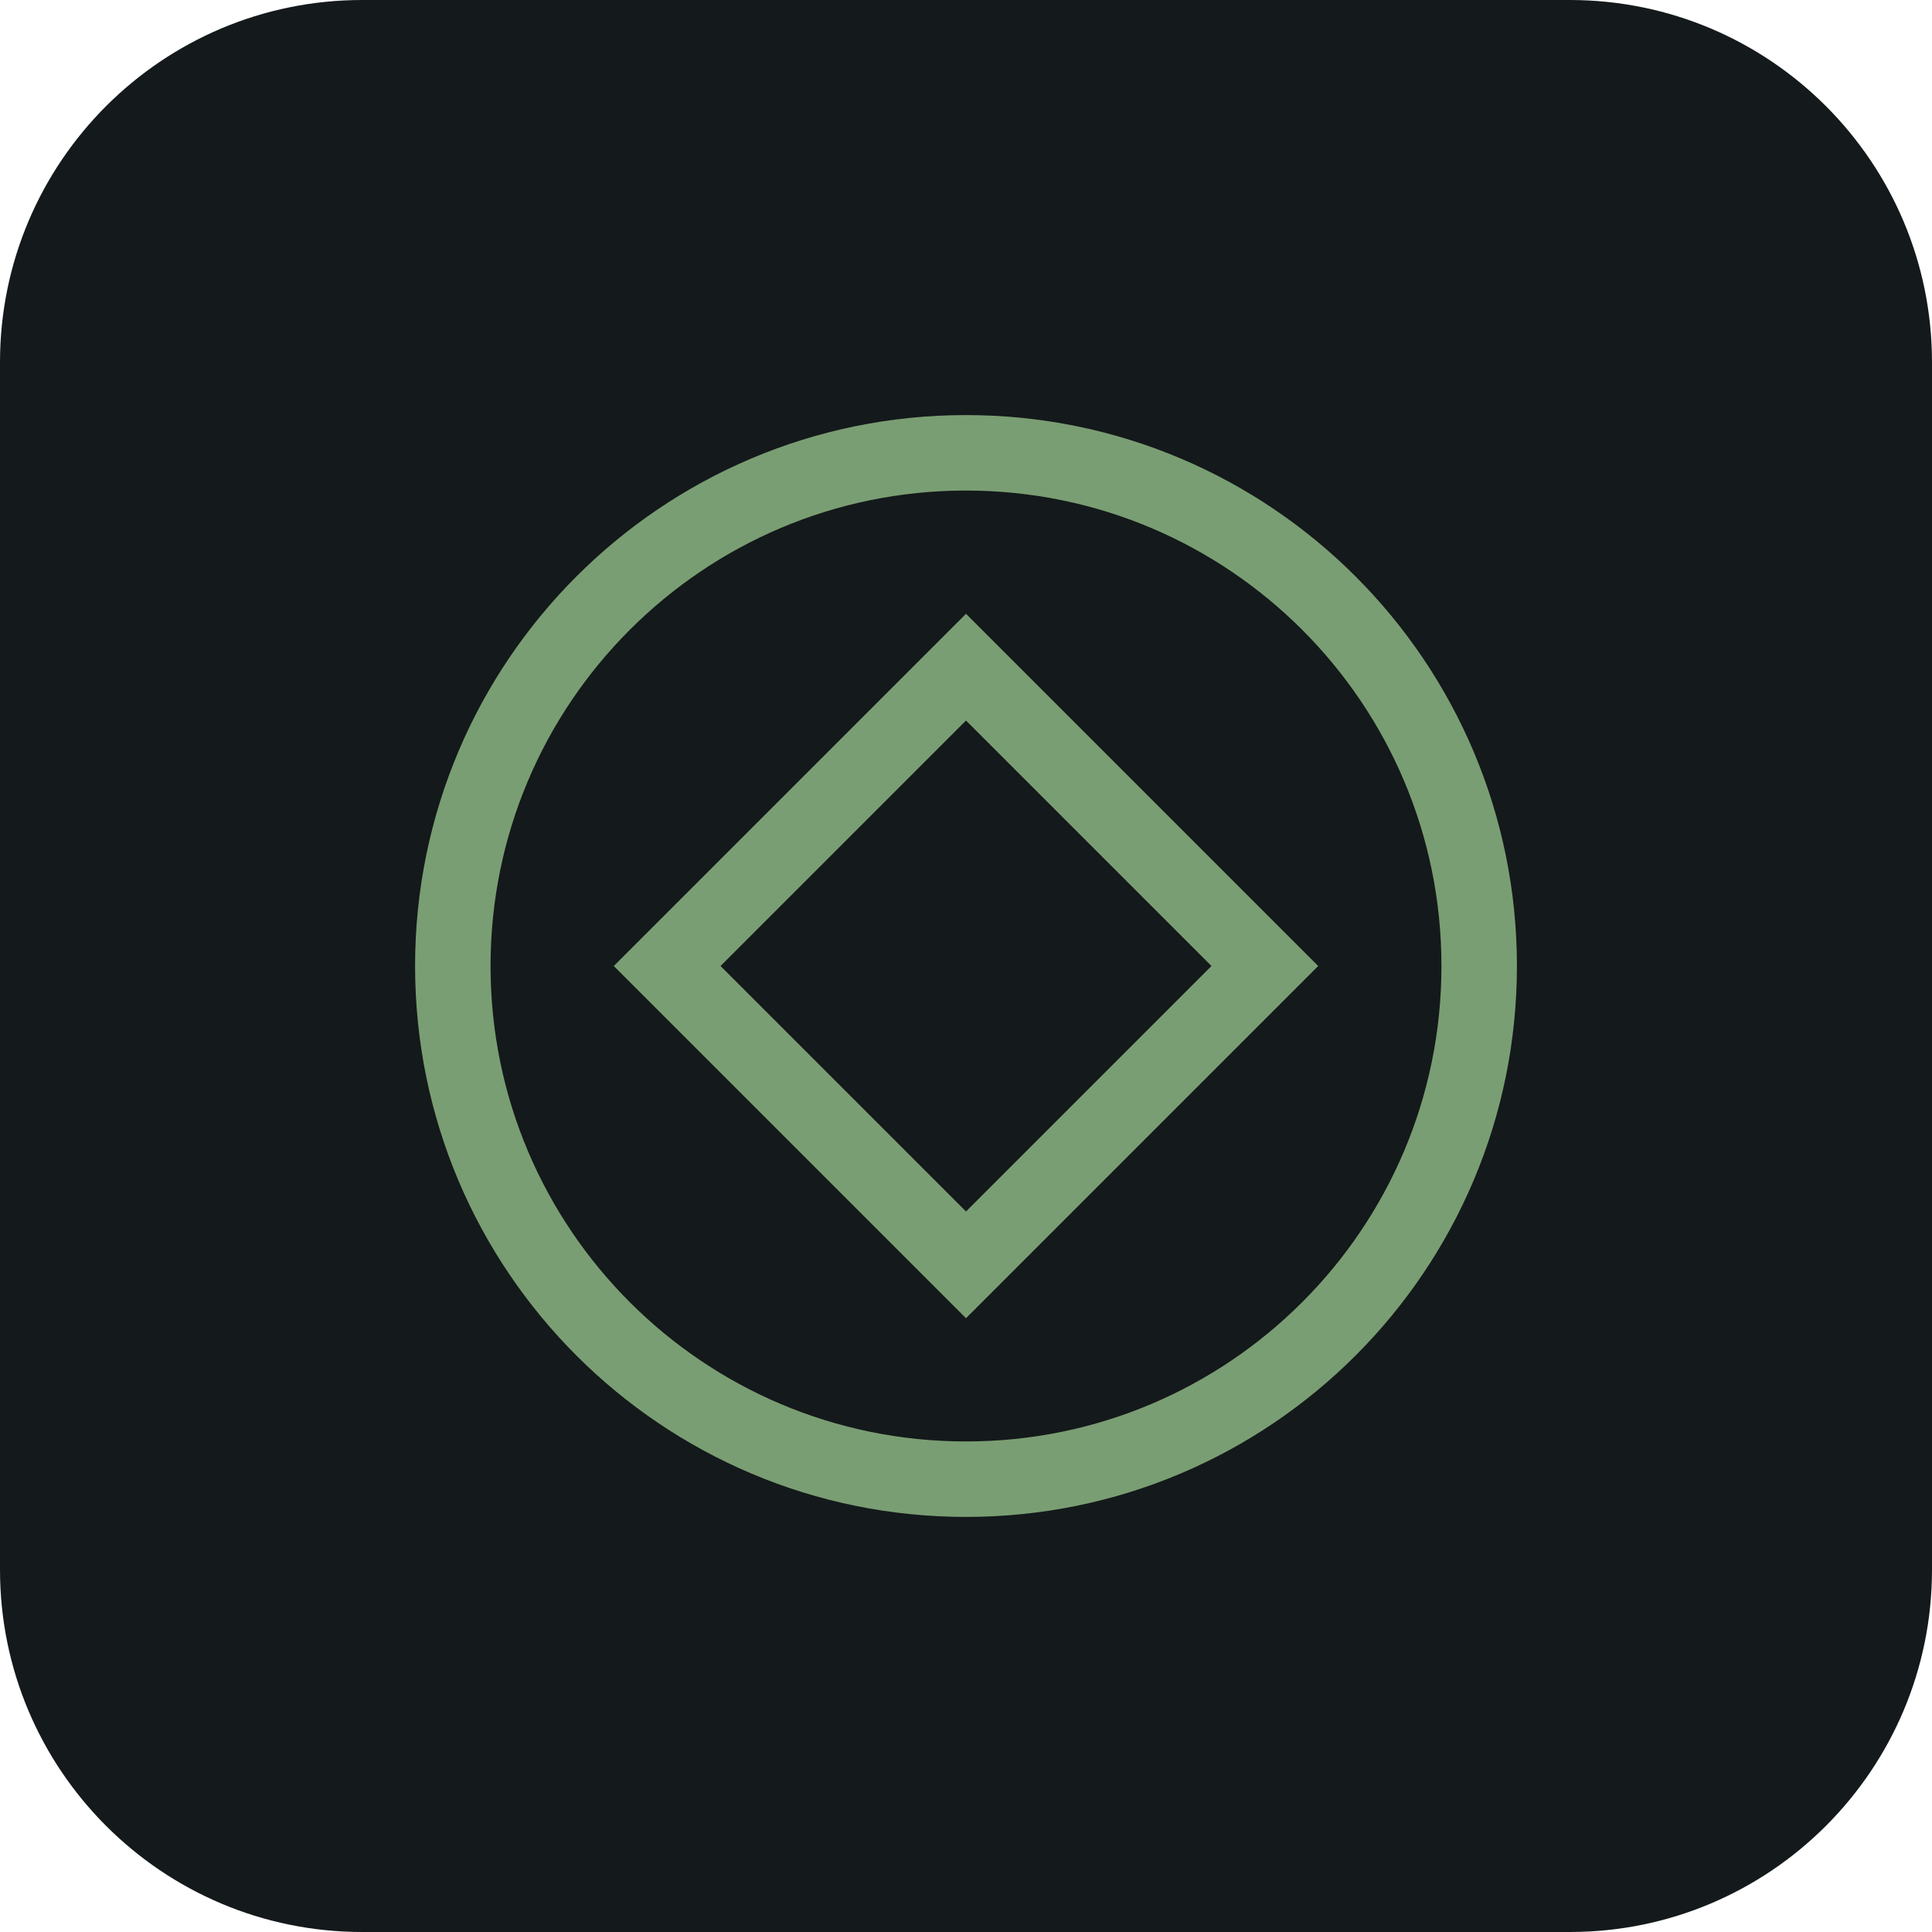
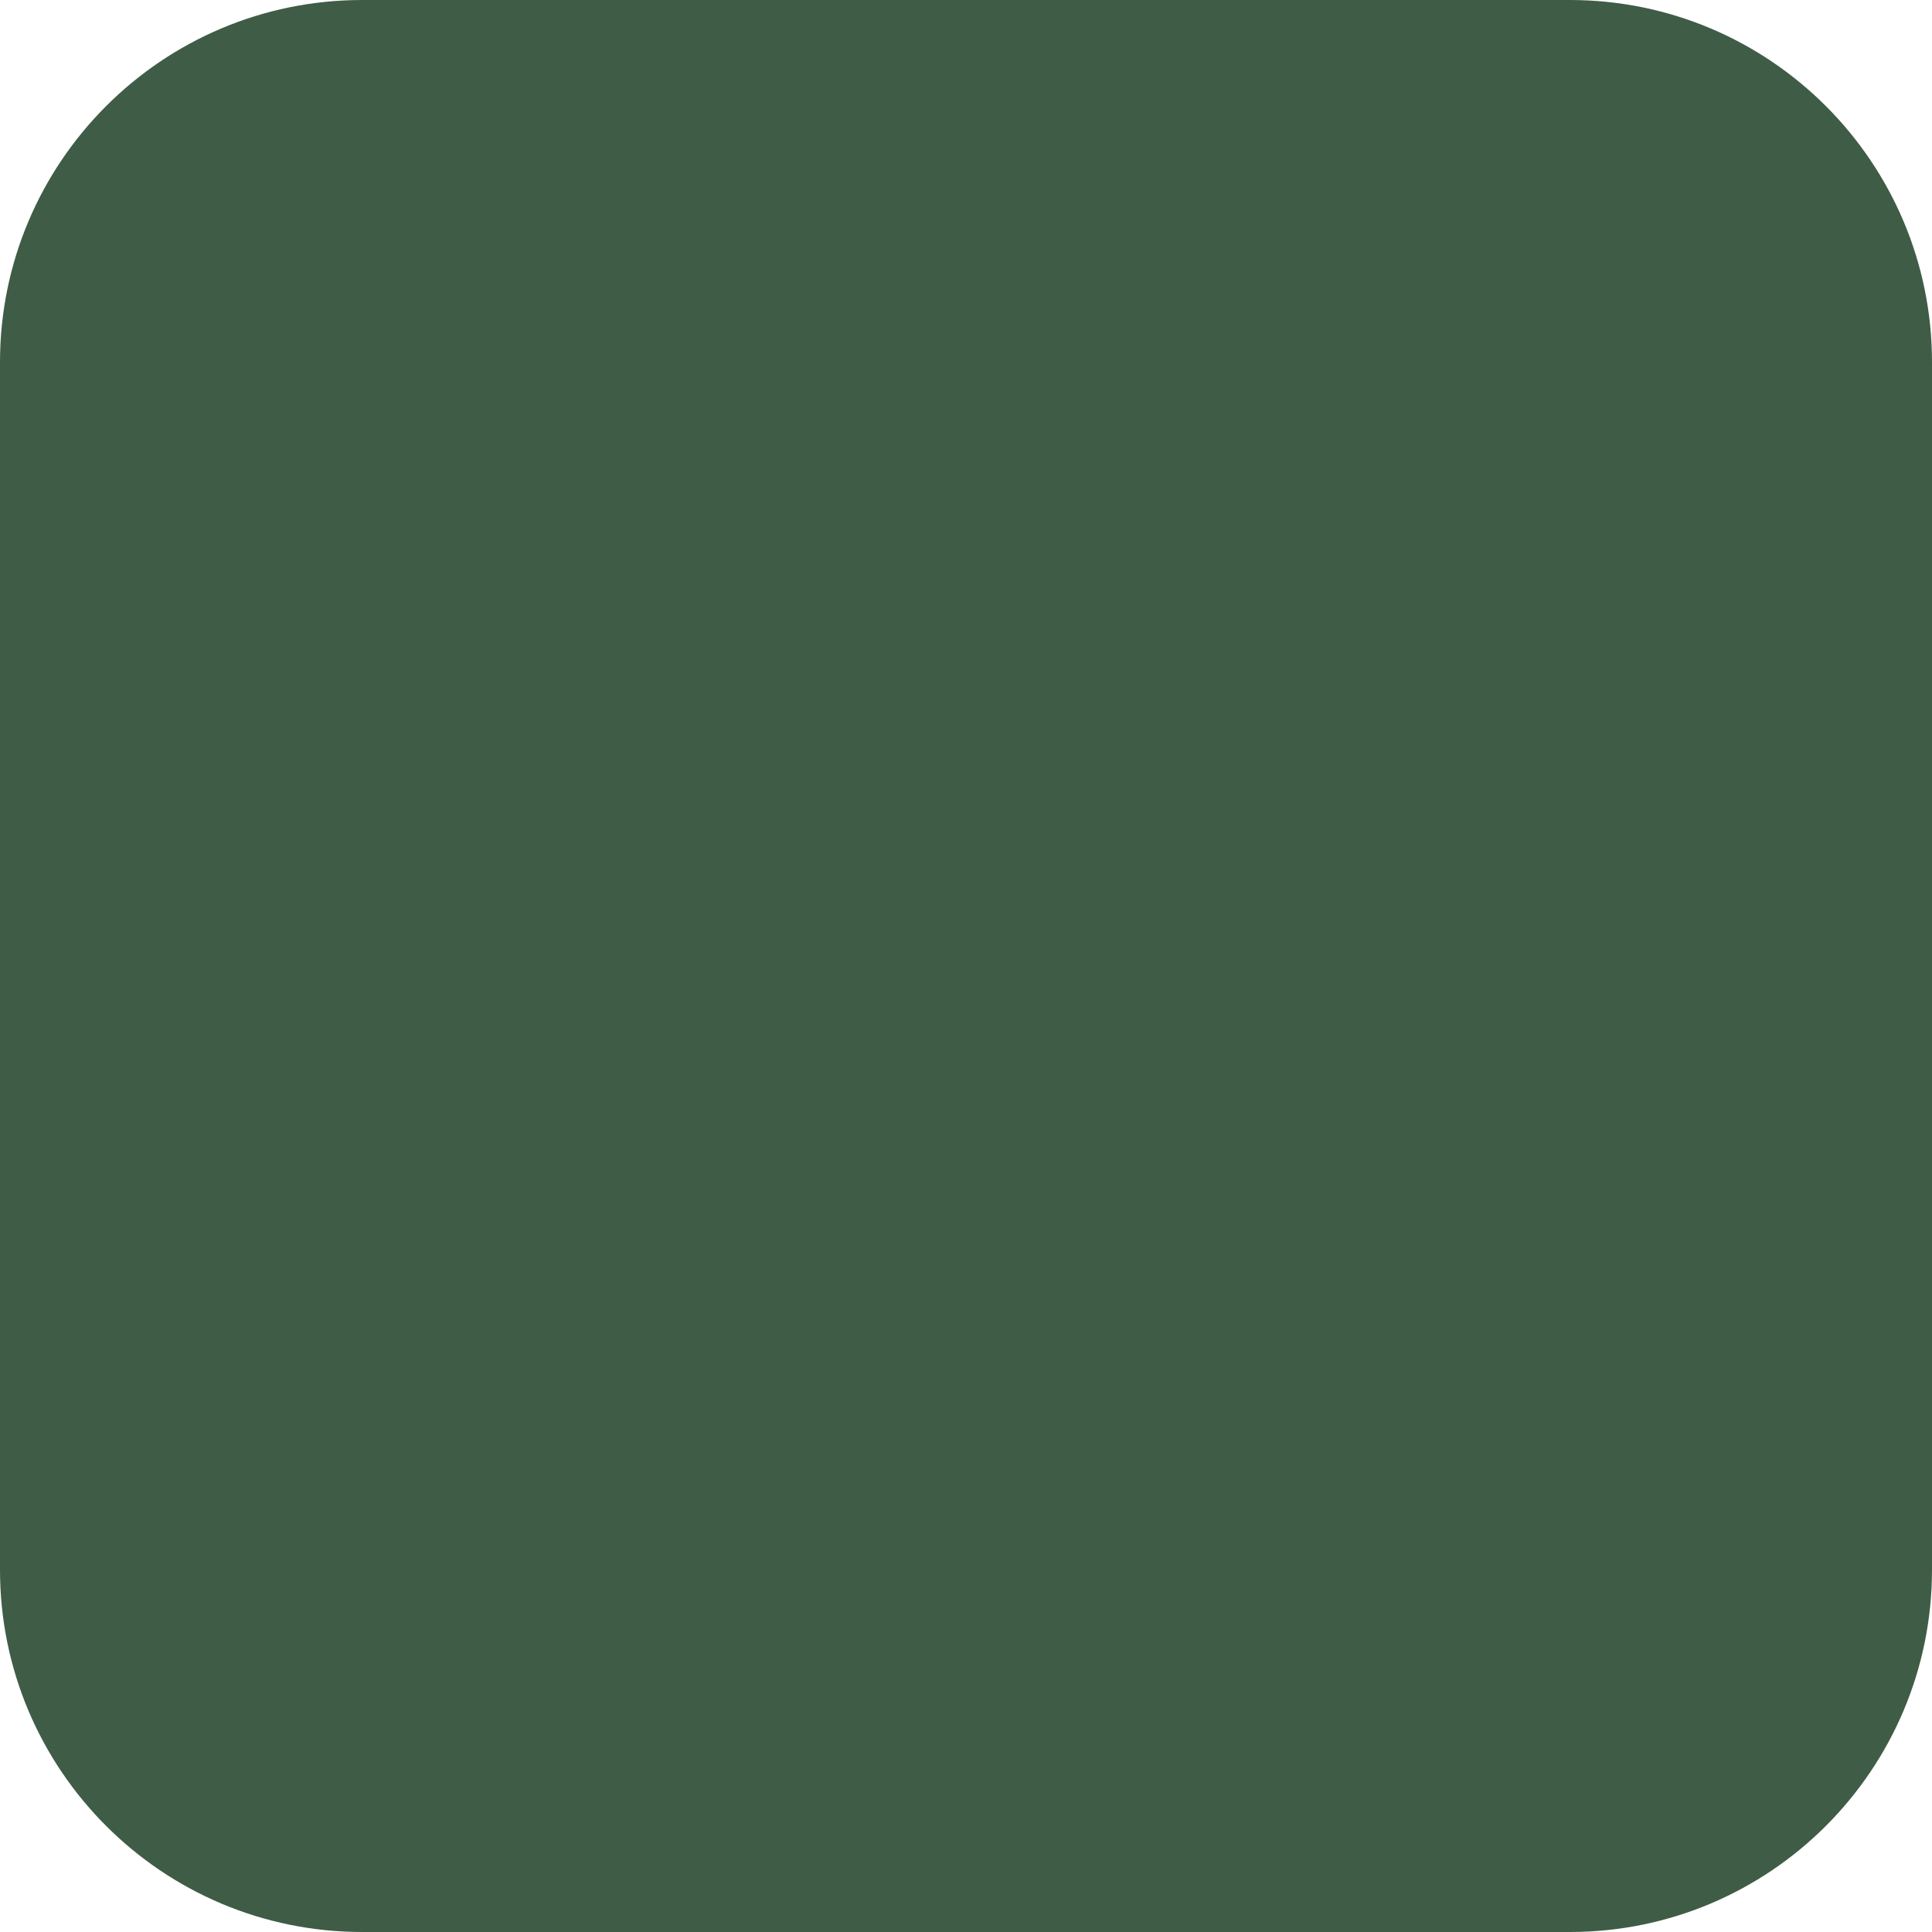
<svg xmlns="http://www.w3.org/2000/svg" viewBox="0 0 64 64" role="img" aria-label="Abdulhakim Aloraini">
-   <rect width="64" height="64" rx="12" fill="#14191b" />
-   <circle cx="32" cy="32" r="17" fill="none" stroke="#7a9e73" stroke-width="2.5" />
-   <rect x="25" y="25" width="14" height="14" fill="none" stroke="#7a9e73" stroke-width="2.5" transform="rotate(45 32 32)" />
+   <rect width="64" height="64" rx="12" fill="#3f5c46" />
</svg>
